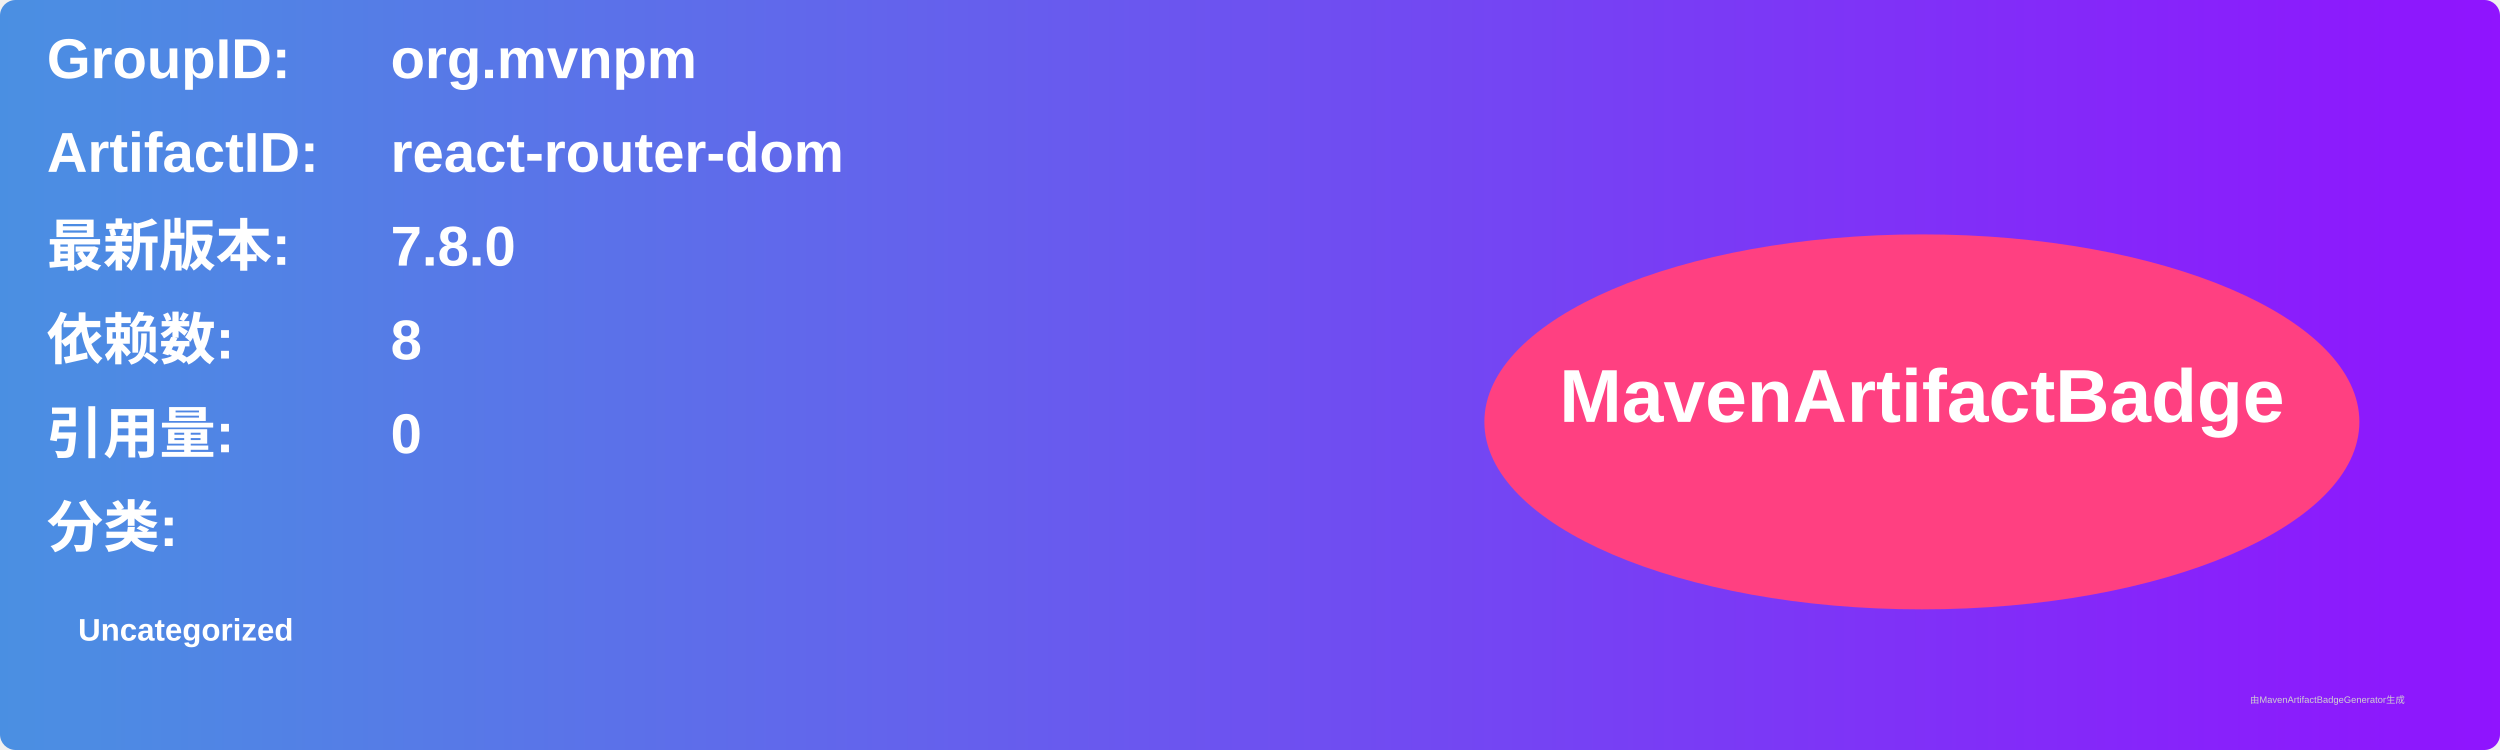
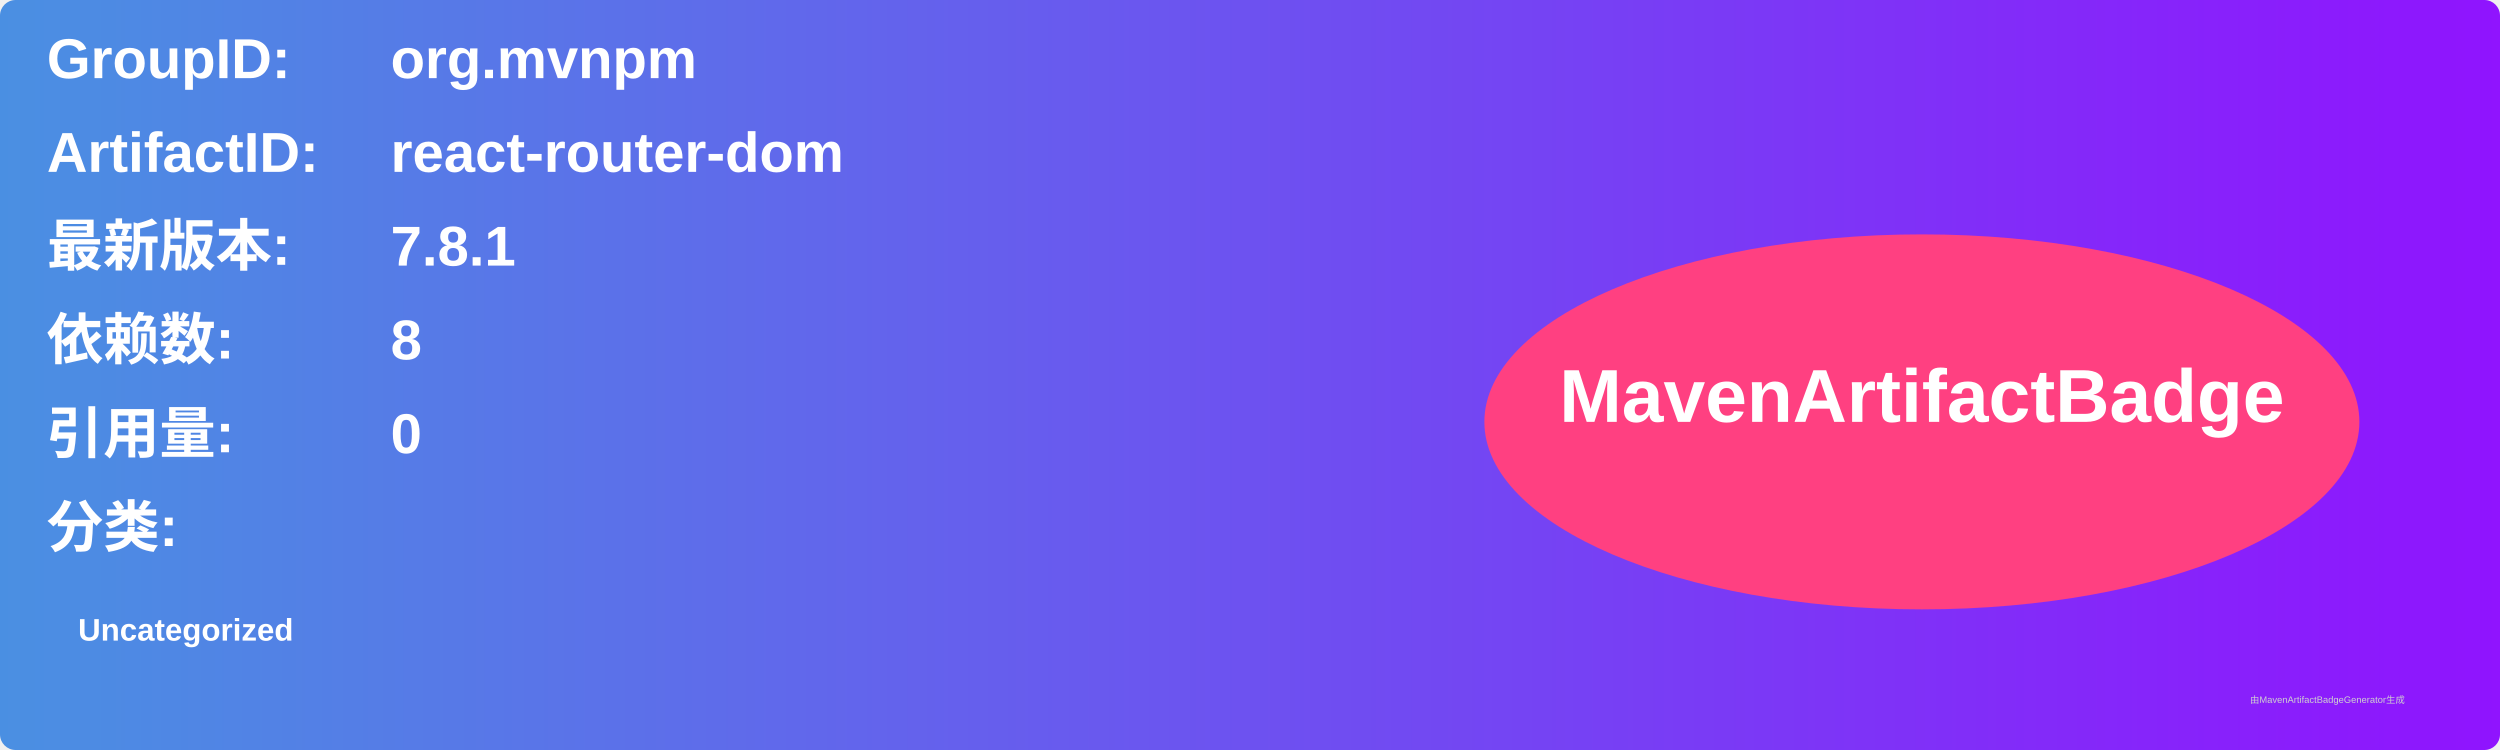
<svg xmlns="http://www.w3.org/2000/svg" width="800" height="240" viewBox="0 0 800 240">
  <linearGradient id="grad" x1="0%" y1="0%" x2="100%" y2="0%">
    <stop offset="0%" stop-color="#4a90e2" />
    <stop offset="100%" stop-color="#9013fe" />
  </linearGradient>
  <rect width="100%" height="100%" rx="5" ry="5" fill="url(#grad)" />
  <g transform="translate(15, 15)">
    <text x="0" y="10" font-family="Arial" font-size="18" fill="white" font-weight="bold" width="260">GroupID:</text>
    <text x="110" y="10" font-family="Arial" font-size="18" fill="white" font-weight="bold" width="460">org.mvnpm</text>
    <text x="0" y="40" font-family="Arial" font-size="18" fill="white" font-weight="bold" width="260">ArtifactID:</text>
    <text x="110" y="40" font-family="Arial" font-size="18" fill="white" font-weight="bold" width="460">react-router-dom</text>
    <text x="0" y="70" font-family="Arial" font-size="18" fill="white" font-weight="bold">最新版本:</text>
    <text x="110" y="70" font-family="Arial" font-size="18" fill="white" font-weight="bold">
-       <tspan font-weight="bold">7.8.0</tspan>
+       <tspan font-weight="bold">7.8.1</tspan>
    </text>
    <text x="0" y="100" font-family="Arial" font-size="18" fill="white" font-weight="bold">依赖数: </text>
    <text x="110" y="100" font-family="Arial" font-size="18" fill="white">
      <tspan font-weight="bold">8</tspan>
    </text>
    <text x="0" y="130" font-family="Arial" font-size="18" fill="white" font-weight="bold">引用量: </text>
    <text x="110" y="130" font-family="Arial" font-size="18" fill="white">
      <tspan font-weight="bold">0</tspan>
    </text>
    <text x="0" y="160" font-family="Arial" font-size="18" fill="white" font-weight="bold">分类:</text>
    <text x="10" y="190" font-family="Arial" font-size="10" fill="white">
      <tspan font-weight="bold">Uncategorized</tspan>
    </text>
    <ellipse cx="600" cy="120" rx="140" ry="60" fill="#ff4081" />
    <text x="600" y="120" text-anchor="middle" font-family="Arial" font-size="24" fill="white" font-weight="bold">MavenArtifactBadge</text>
  </g>
  <text x="720" y="225" font-family="Arial" font-size="3" fill="#d0d0d0">由MavenArtifactBadgeGenerator生成</text>
</svg>
